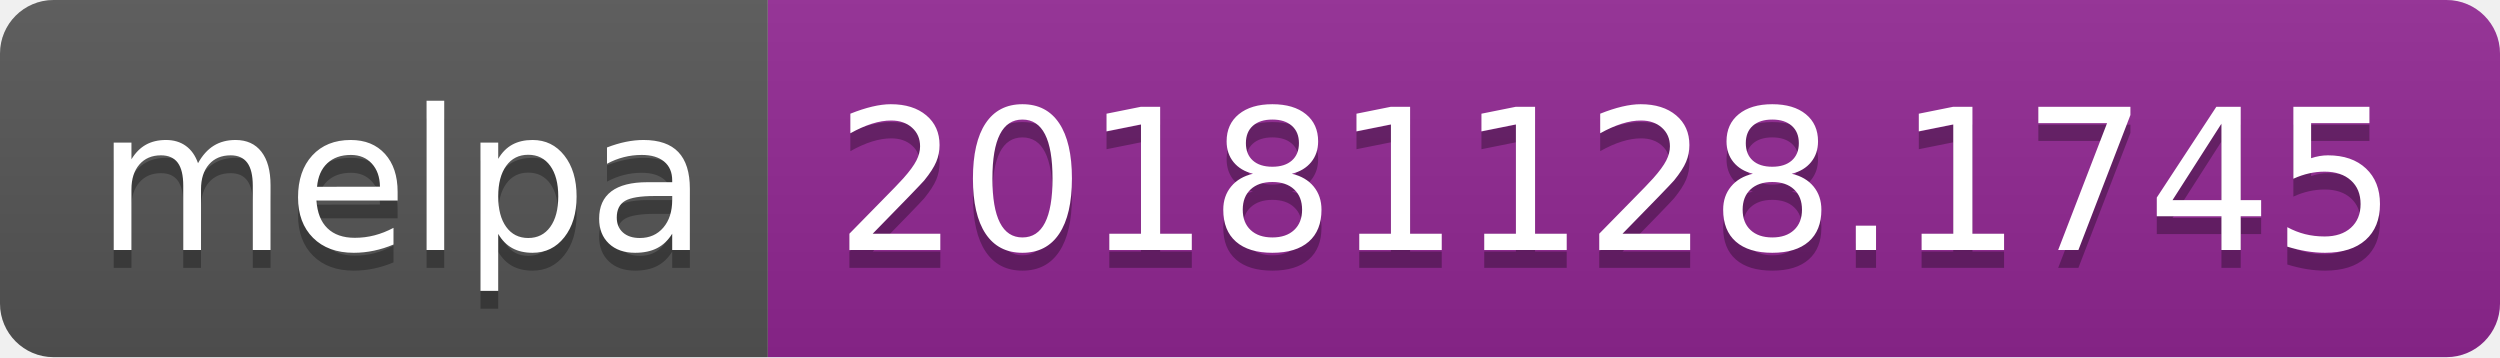
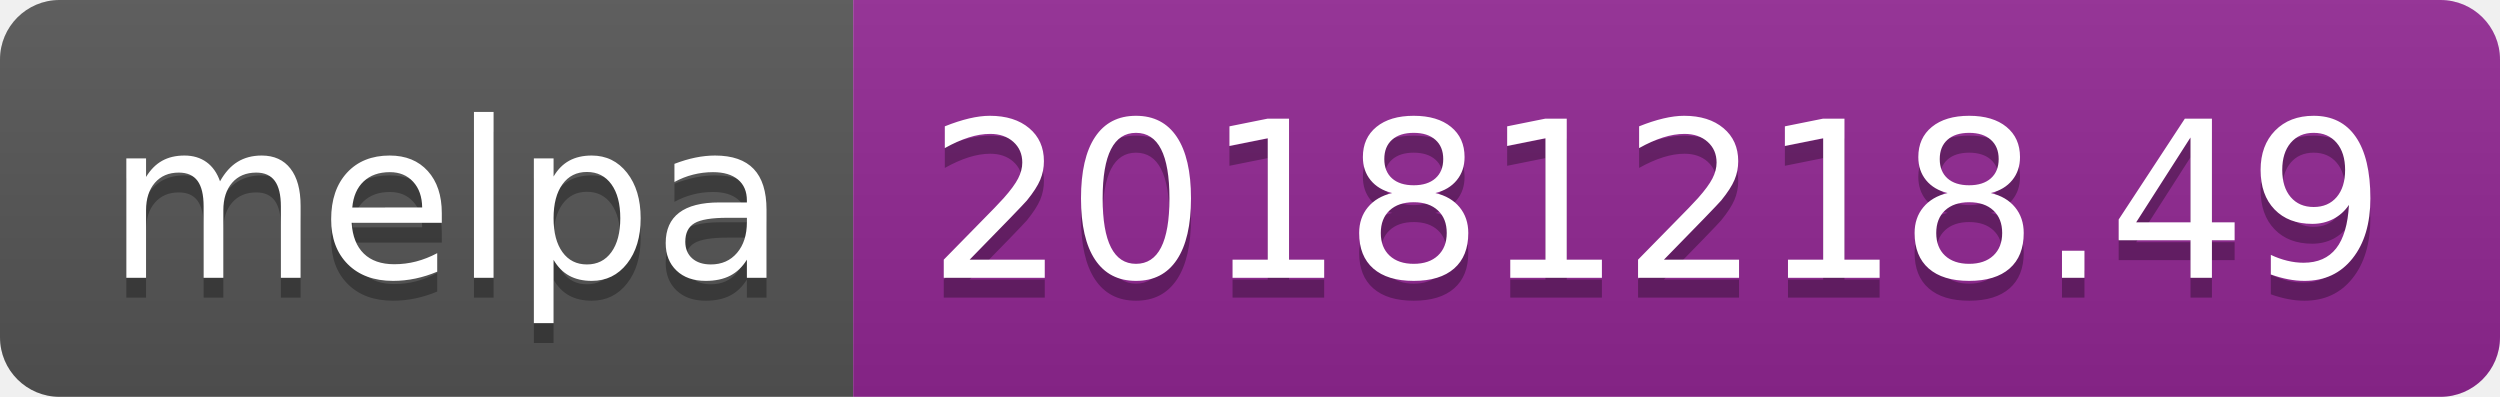
- <svg xmlns="http://www.w3.org/2000/svg" width="140" height="20">
+ <svg xmlns="http://www.w3.org/2000/svg" width="126" height="20">
  <linearGradient id="b" x2="0" y2="100%">
    <stop offset="0" stop-color="#bbb" stop-opacity=".1" />
    <stop offset="1" stop-opacity=".1" />
  </linearGradient>
  <clipPath id="a">
-     <rect width="140" height="20" rx="3" fill="#fff" />
+     <rect width="126" height="20" rx="3" fill="#fff" />
  </clipPath>
  <g clip-path="url(#a)">
    <path fill="#555" d="M0 0h43v20H0z" />
-     <path fill="#922793" d="M43 0h97v20H43z" />
-     <path fill="url(#b)" d="M0 0h140v20H0z" />
+     <path fill="#922793" d="M43 0h83v20H43z" />
+     <path fill="url(#b)" d="M0 0h126v20H0z" />
  </g>
  <g fill="#fff" text-anchor="middle" font-family="DejaVu Sans,Verdana,Geneva,sans-serif" font-size="110">
    <text x="225" y="150" fill="#010101" fill-opacity=".3" transform="scale(.1)" textLength="330">melpa</text>
    <text x="225" y="140" transform="scale(.1)" textLength="330">melpa</text>
-     <text x="905" y="150" fill="#010101" fill-opacity=".3" transform="scale(.1)" textLength="870">20181128.1745</text>
-     <text x="905" y="140" transform="scale(.1)" textLength="870">20181128.1745</text>
+     <text x="835" y="150" fill="#010101" fill-opacity=".3" transform="scale(.1)" textLength="730">20181218.49</text>
+     <text x="835" y="140" transform="scale(.1)" textLength="730">20181218.49</text>
  </g>
</svg>
